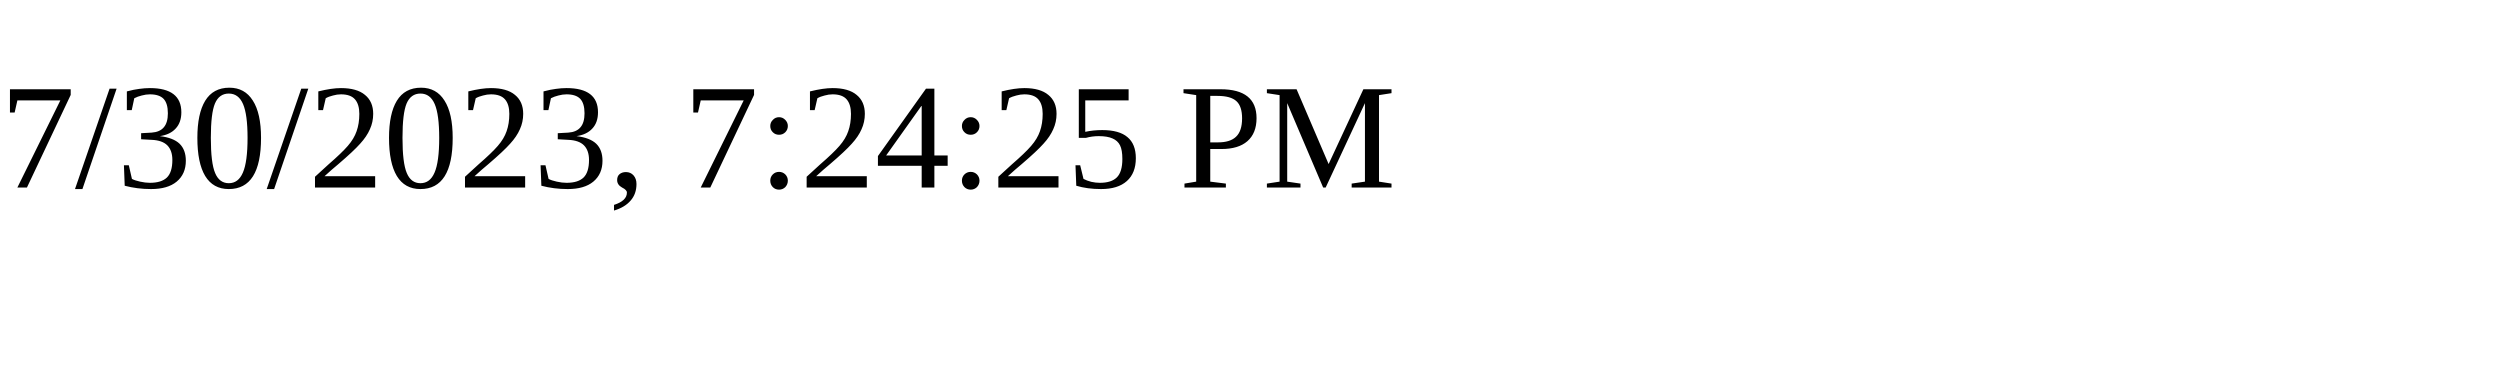
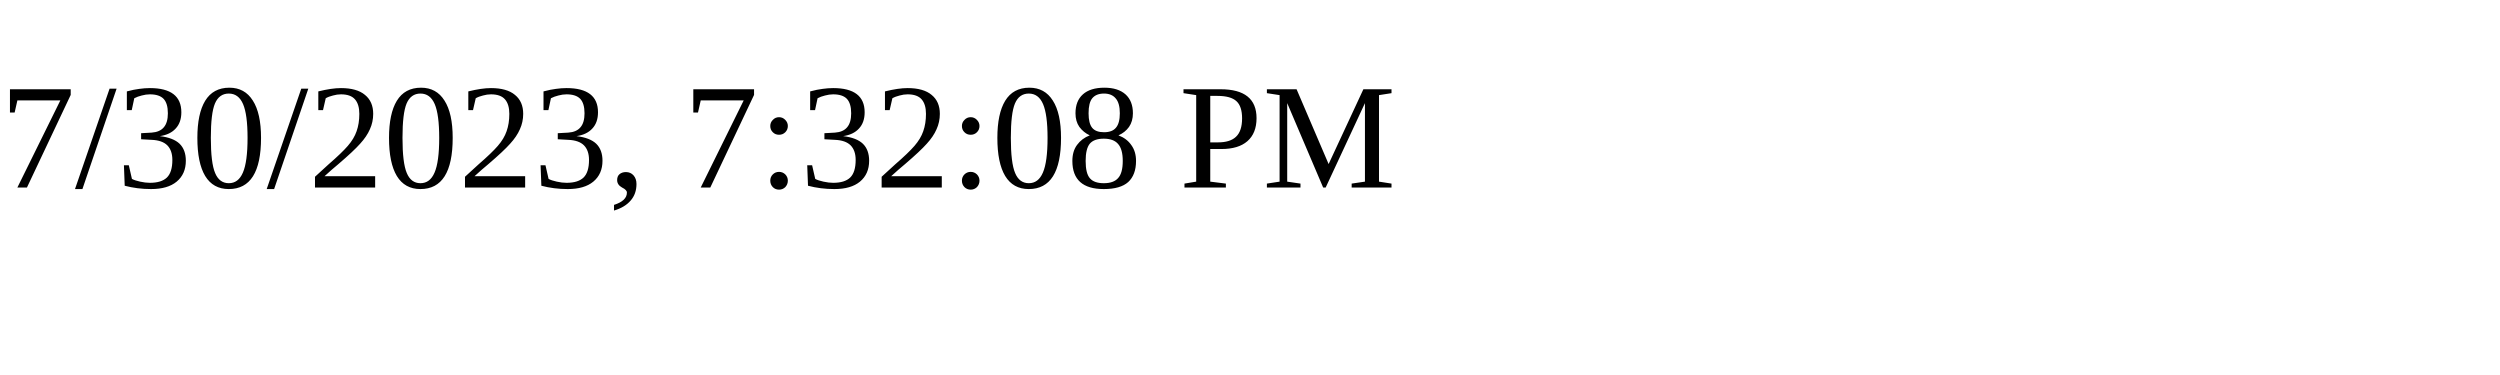
<svg xmlns="http://www.w3.org/2000/svg" height="30" width="200">
-   <text x="0" y="15">7/30/2023, 7:24:25 PM</text>
+   <text x="0" y="15">7/30/2023, 7:32:08 PM</text>
</svg>
